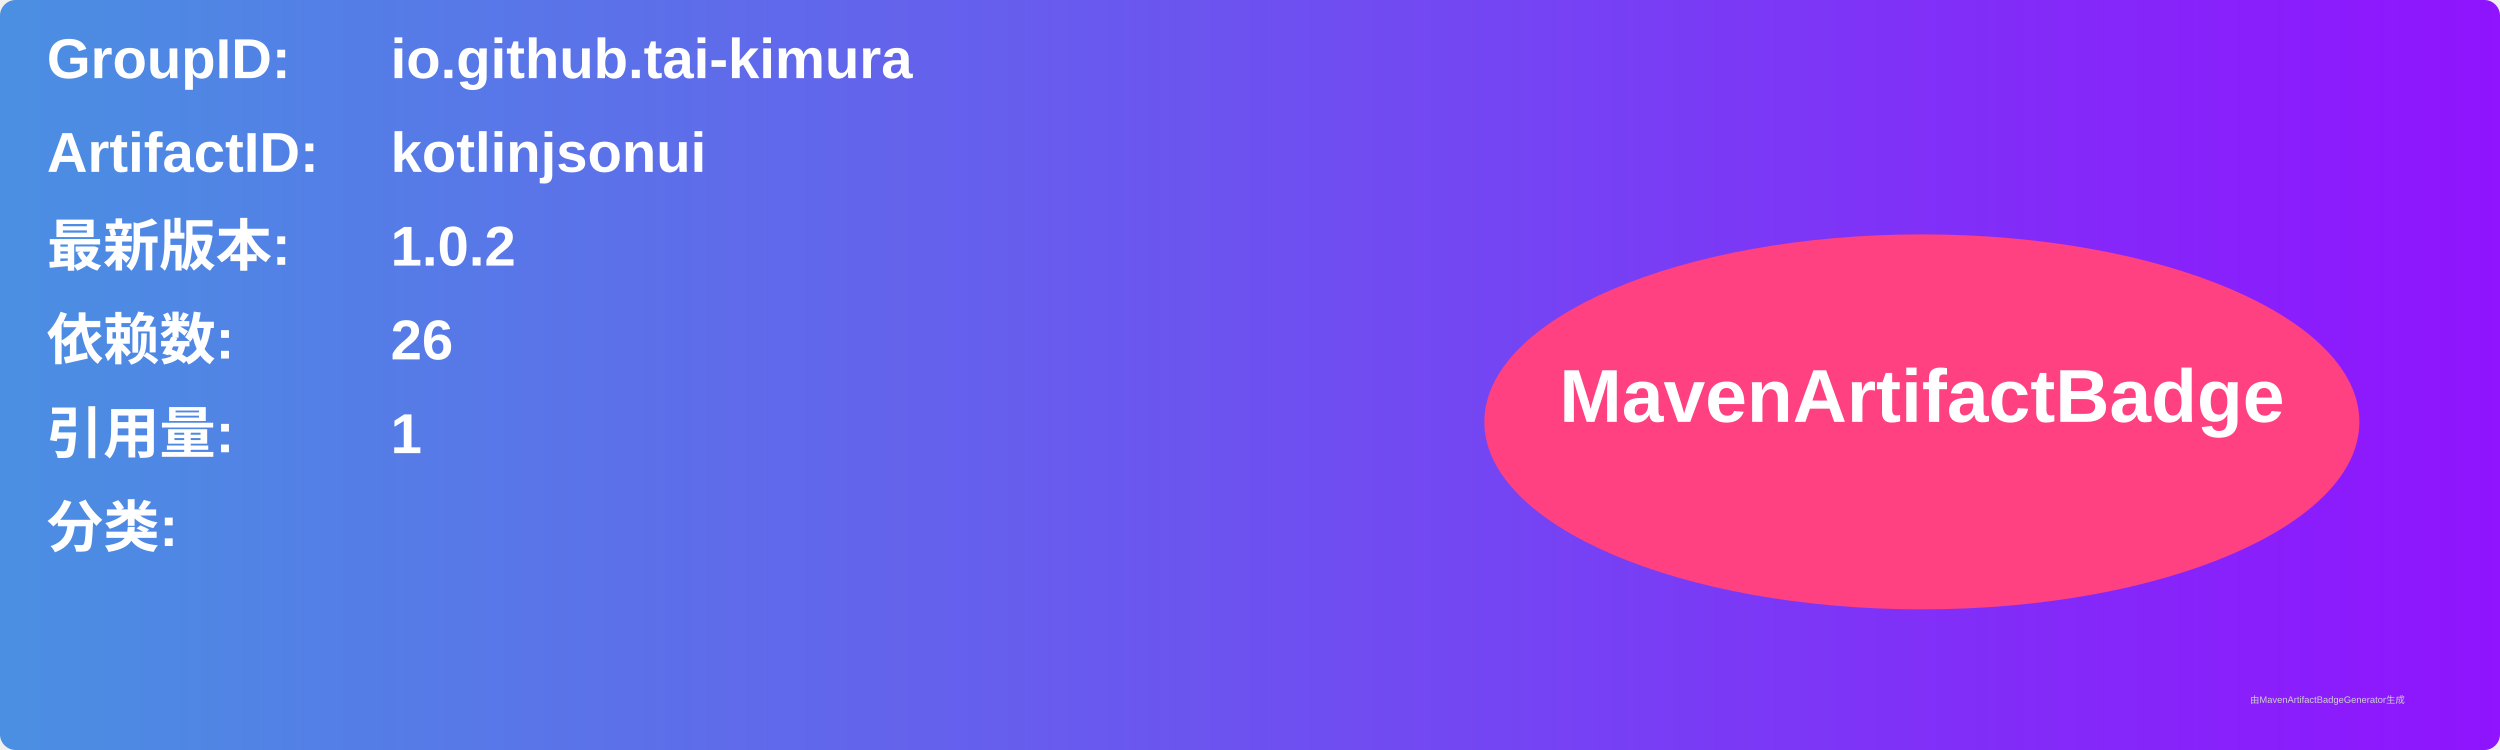
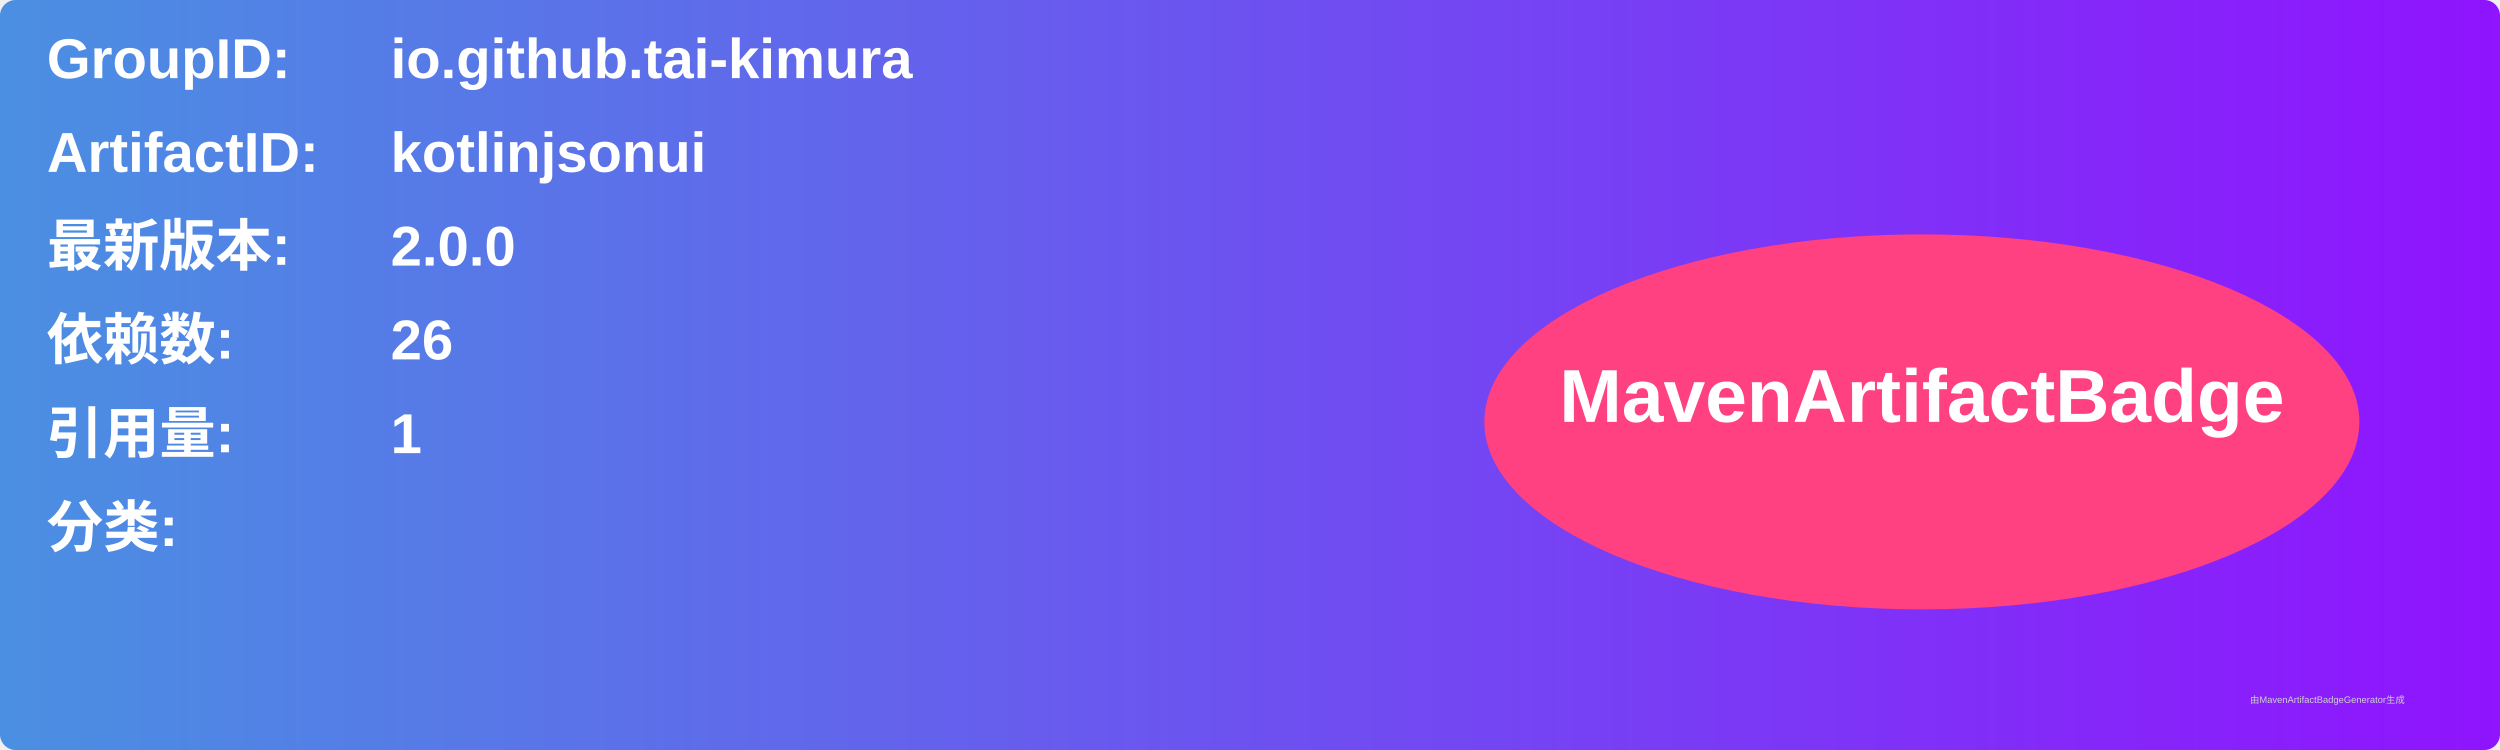
<svg xmlns="http://www.w3.org/2000/svg" width="800" height="240" viewBox="0 0 800 240">
  <linearGradient id="grad" x1="0%" y1="0%" x2="100%" y2="0%">
    <stop offset="0%" stop-color="#4a90e2" />
    <stop offset="100%" stop-color="#9013fe" />
  </linearGradient>
  <rect width="100%" height="100%" rx="5" ry="5" fill="url(#grad)" />
  <g transform="translate(15, 15)">
    <text x="0" y="10" font-family="Arial" font-size="18" fill="white" font-weight="bold" width="260">GroupID:</text>
    <text x="110" y="10" font-family="Arial" font-size="18" fill="white" font-weight="bold" width="460">io.github.tai-kimura</text>
    <text x="0" y="40" font-family="Arial" font-size="18" fill="white" font-weight="bold" width="260">ArtifactID:</text>
    <text x="110" y="40" font-family="Arial" font-size="18" fill="white" font-weight="bold" width="460">kotlinjsonui</text>
    <text x="0" y="70" font-family="Arial" font-size="18" fill="white" font-weight="bold">最新版本:</text>
    <text x="110" y="70" font-family="Arial" font-size="18" fill="white" font-weight="bold">
-       <tspan font-weight="bold">1.0.2</tspan>
+       <tspan font-weight="bold">2.0.0</tspan>
    </text>
    <text x="0" y="100" font-family="Arial" font-size="18" fill="white" font-weight="bold">依赖数: </text>
    <text x="110" y="100" font-family="Arial" font-size="18" fill="white">
      <tspan font-weight="bold">26</tspan>
    </text>
    <text x="0" y="130" font-family="Arial" font-size="18" fill="white" font-weight="bold">引用量: </text>
    <text x="110" y="130" font-family="Arial" font-size="18" fill="white">
      <tspan font-weight="bold">1</tspan>
    </text>
    <text x="0" y="160" font-family="Arial" font-size="18" fill="white" font-weight="bold">分类:</text>
    <text x="10" y="190" font-family="Arial" font-size="10" fill="white">
      <tspan font-weight="bold" />
    </text>
    <ellipse cx="600" cy="120" rx="140" ry="60" fill="#ff4081" />
    <text x="600" y="120" text-anchor="middle" font-family="Arial" font-size="24" fill="white" font-weight="bold">MavenArtifactBadge</text>
  </g>
  <text x="720" y="225" font-family="Arial" font-size="3" fill="#d0d0d0">由MavenArtifactBadgeGenerator生成</text>
</svg>
